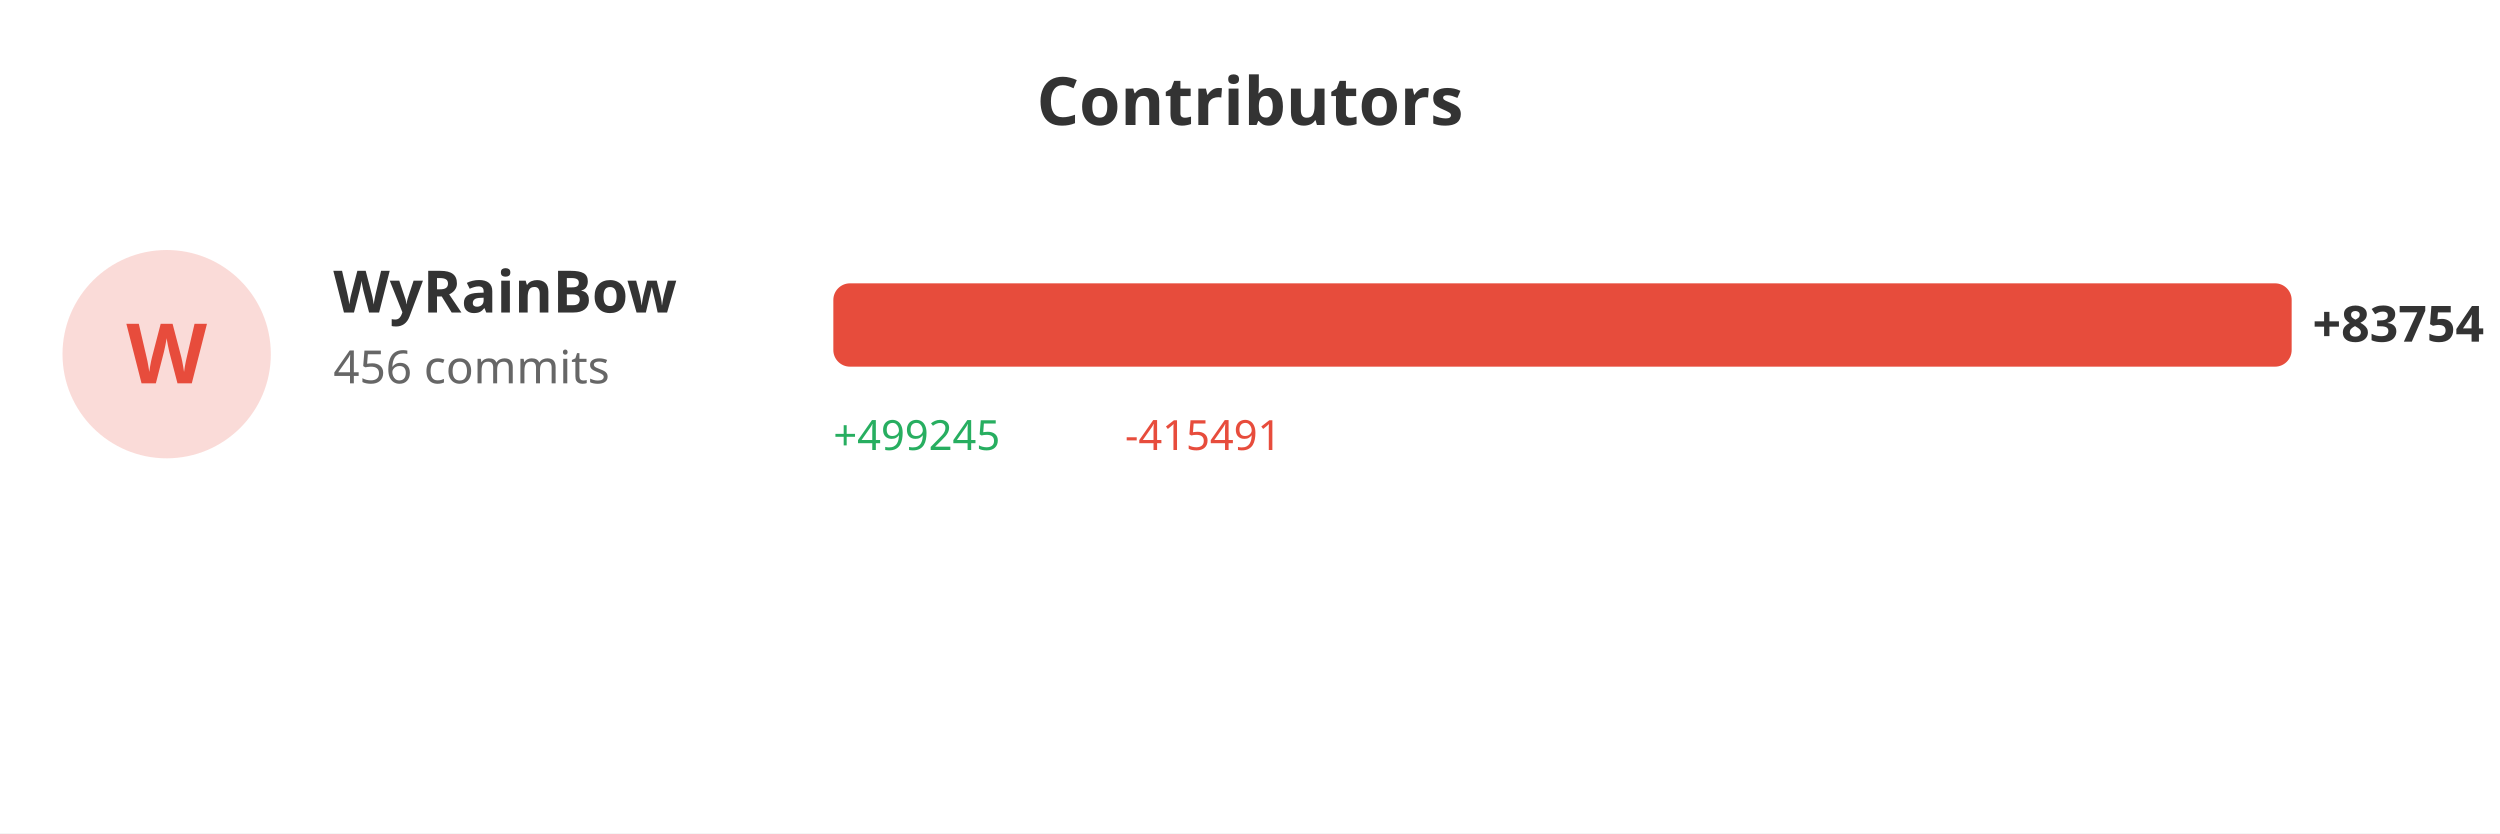
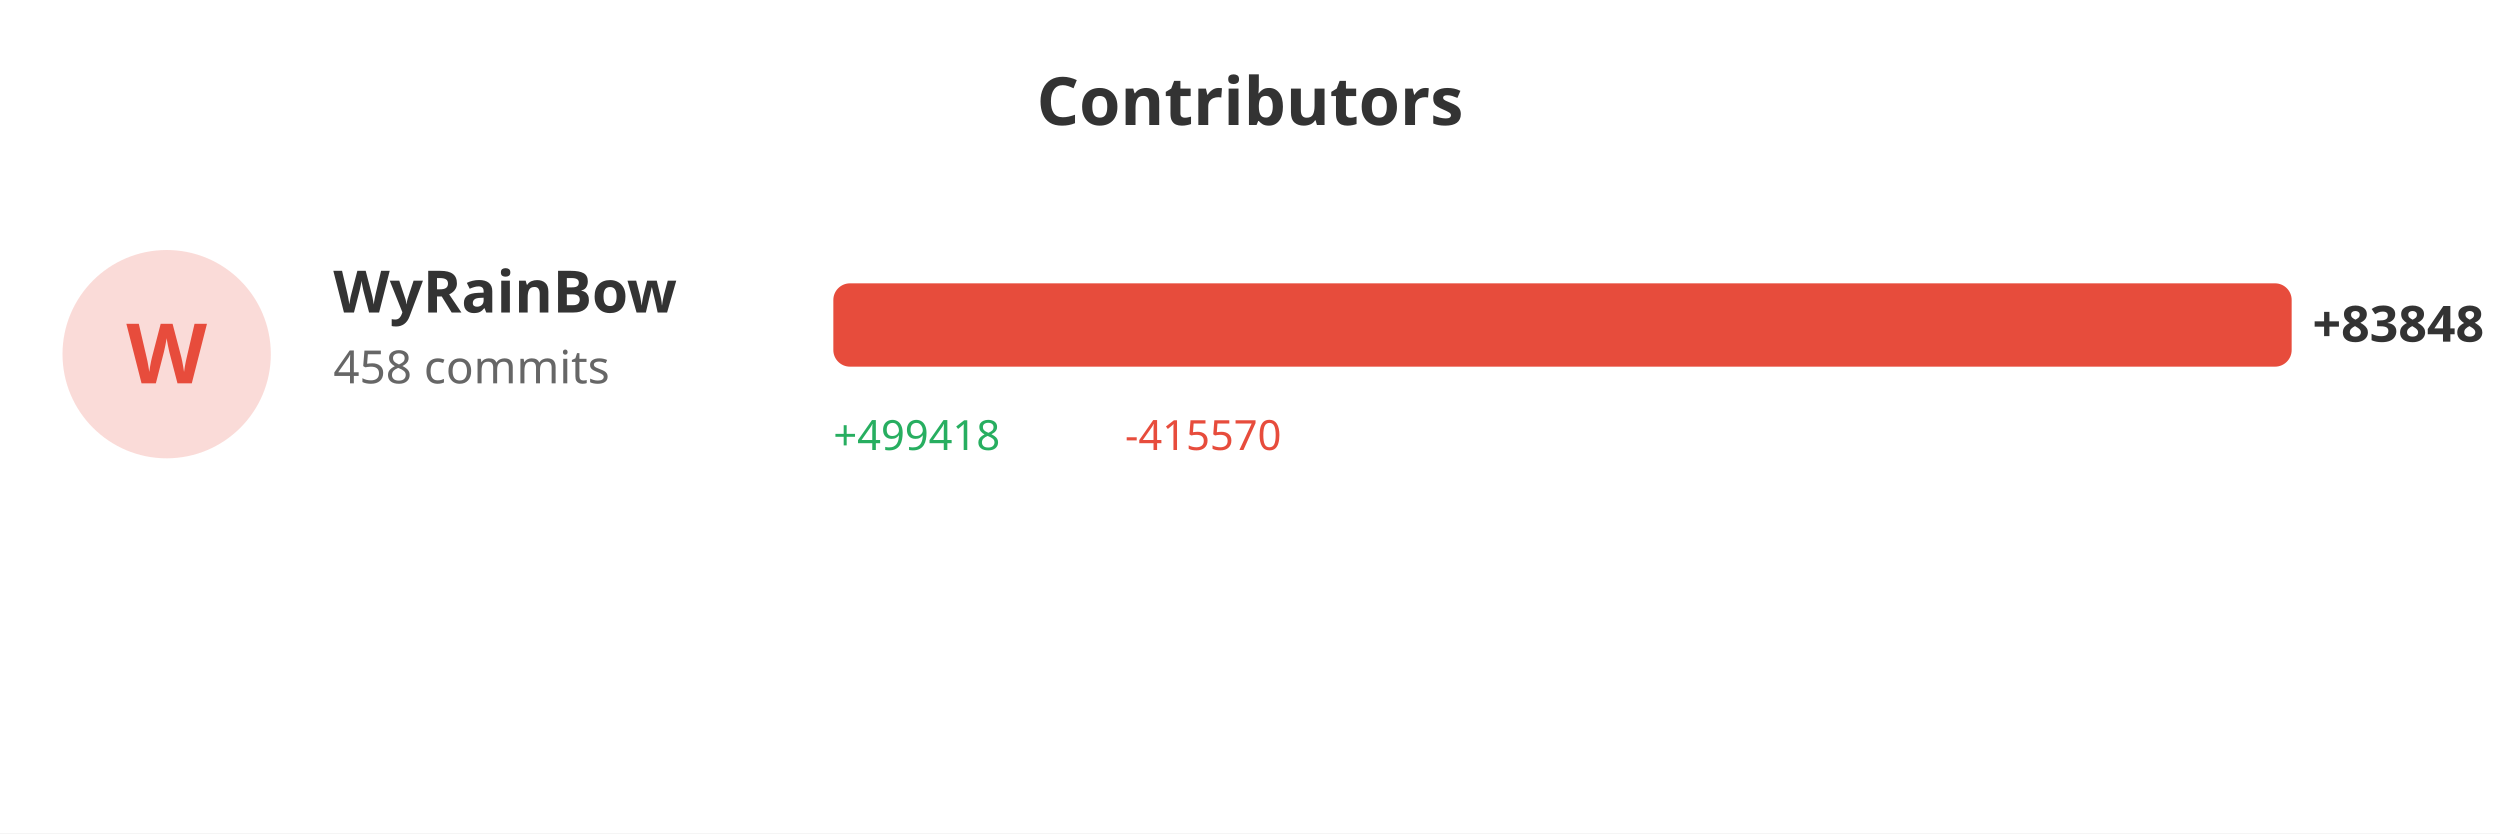
<svg xmlns="http://www.w3.org/2000/svg" width="600" height="200">
  <rect width="100%" height="100%" fill="#ffffff" />
  <text x="300" y="30" fill="#333" font-size="16" font-weight="bold" text-anchor="middle" font-family="sans-serif">Contributors</text>
  <circle cx="40" cy="85" r="25" fill="#e74c3c" opacity="0.2" />
  <text x="40" y="92" fill="#e74c3c" font-size="20" font-weight="bold" text-anchor="middle" font-family="sans-serif">W</text>
  <text x="80" y="75" fill="#333" font-size="14" font-weight="bold" font-family="sans-serif">WyRainBow</text>
-   <text x="80" y="92" fill="#666" font-size="11" font-family="sans-serif">456 commits</text>
+   <text x="80" y="92" fill="#666" font-size="11" font-family="sans-serif">458 commits</text>
  <rect x="200" y="68" width="350.0" height="20" fill="#e74c3c" rx="4" />
-   <text x="555.0" y="82" fill="#333" font-size="12" font-weight="bold" font-family="sans-serif">+83754</text>
-   <text x="200" y="108" fill="#27ae60" font-size="10" font-family="sans-serif">+499245</text>
-   <text x="270" y="108" fill="#e74c3c" font-size="10" font-family="sans-serif">-415491</text>
+   <text x="555.0" y="82" fill="#333" font-size="12" font-weight="bold" font-family="sans-serif">+83848</text>
+   <text x="200" y="108" fill="#27ae60" font-size="10" font-family="sans-serif">+499418</text>
+   <text x="270" y="108" fill="#e74c3c" font-size="10" font-family="sans-serif">-415570</text>
</svg>
